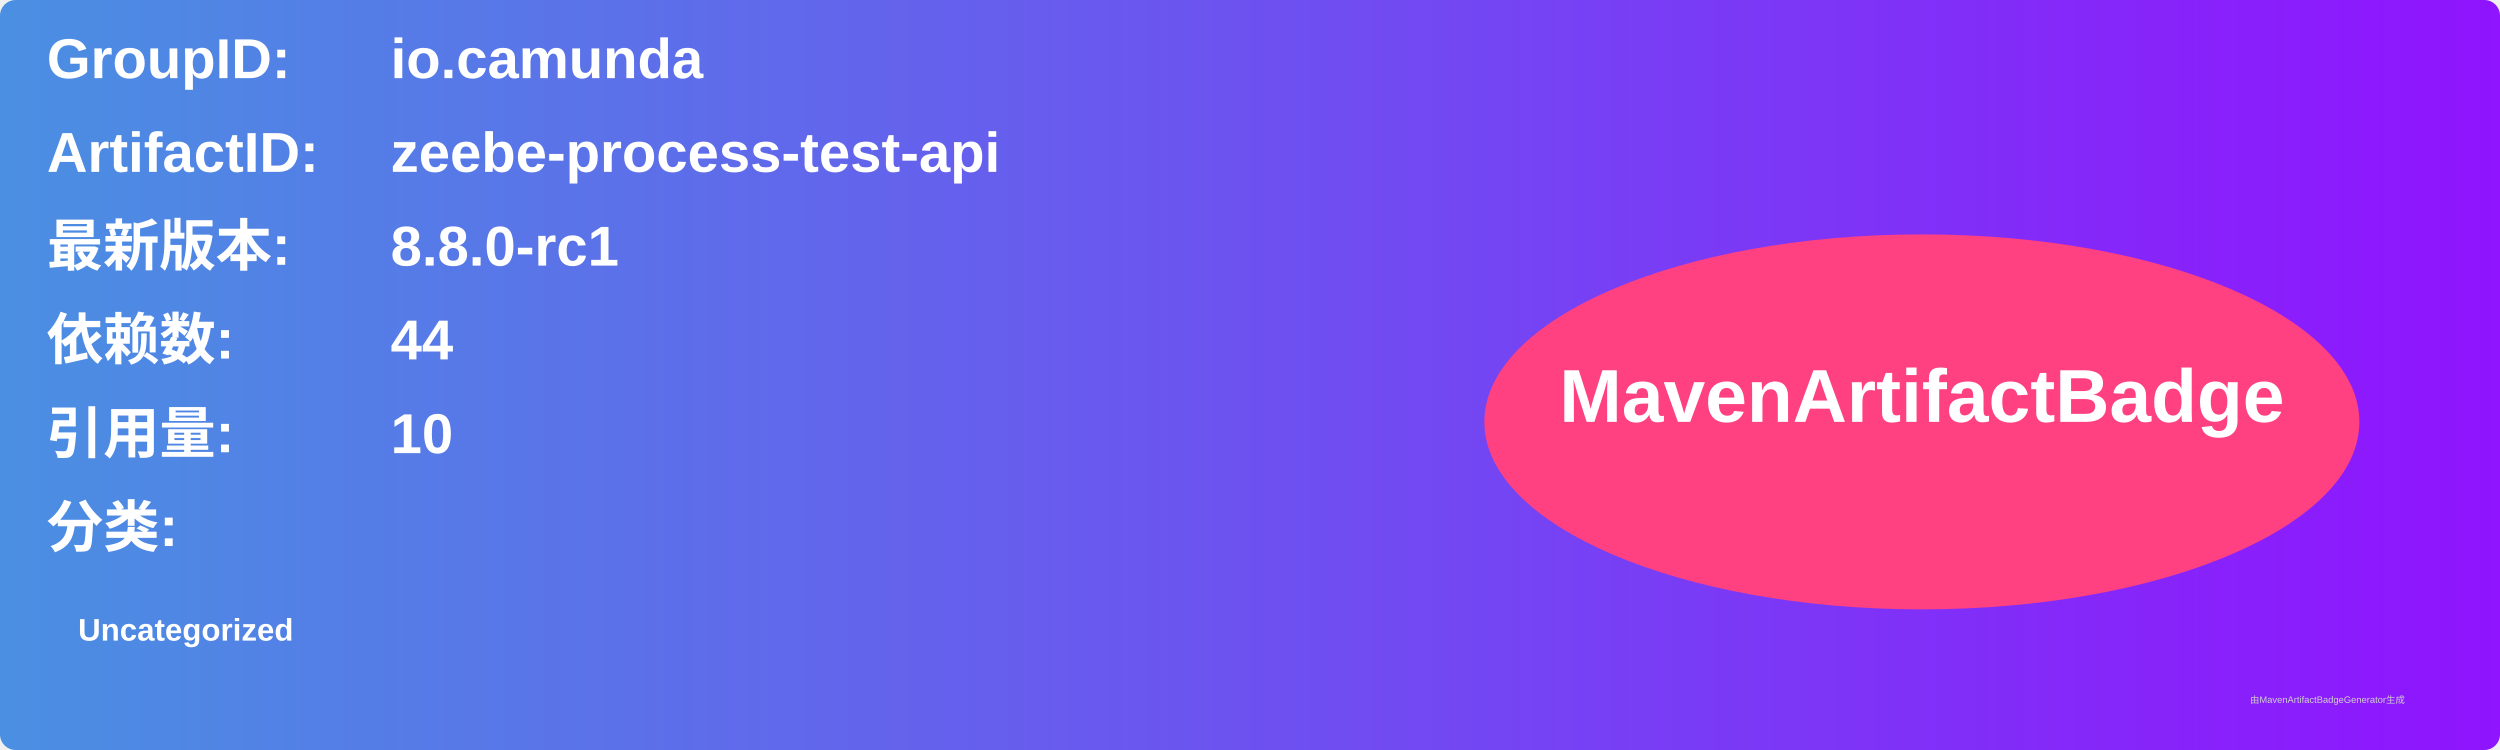
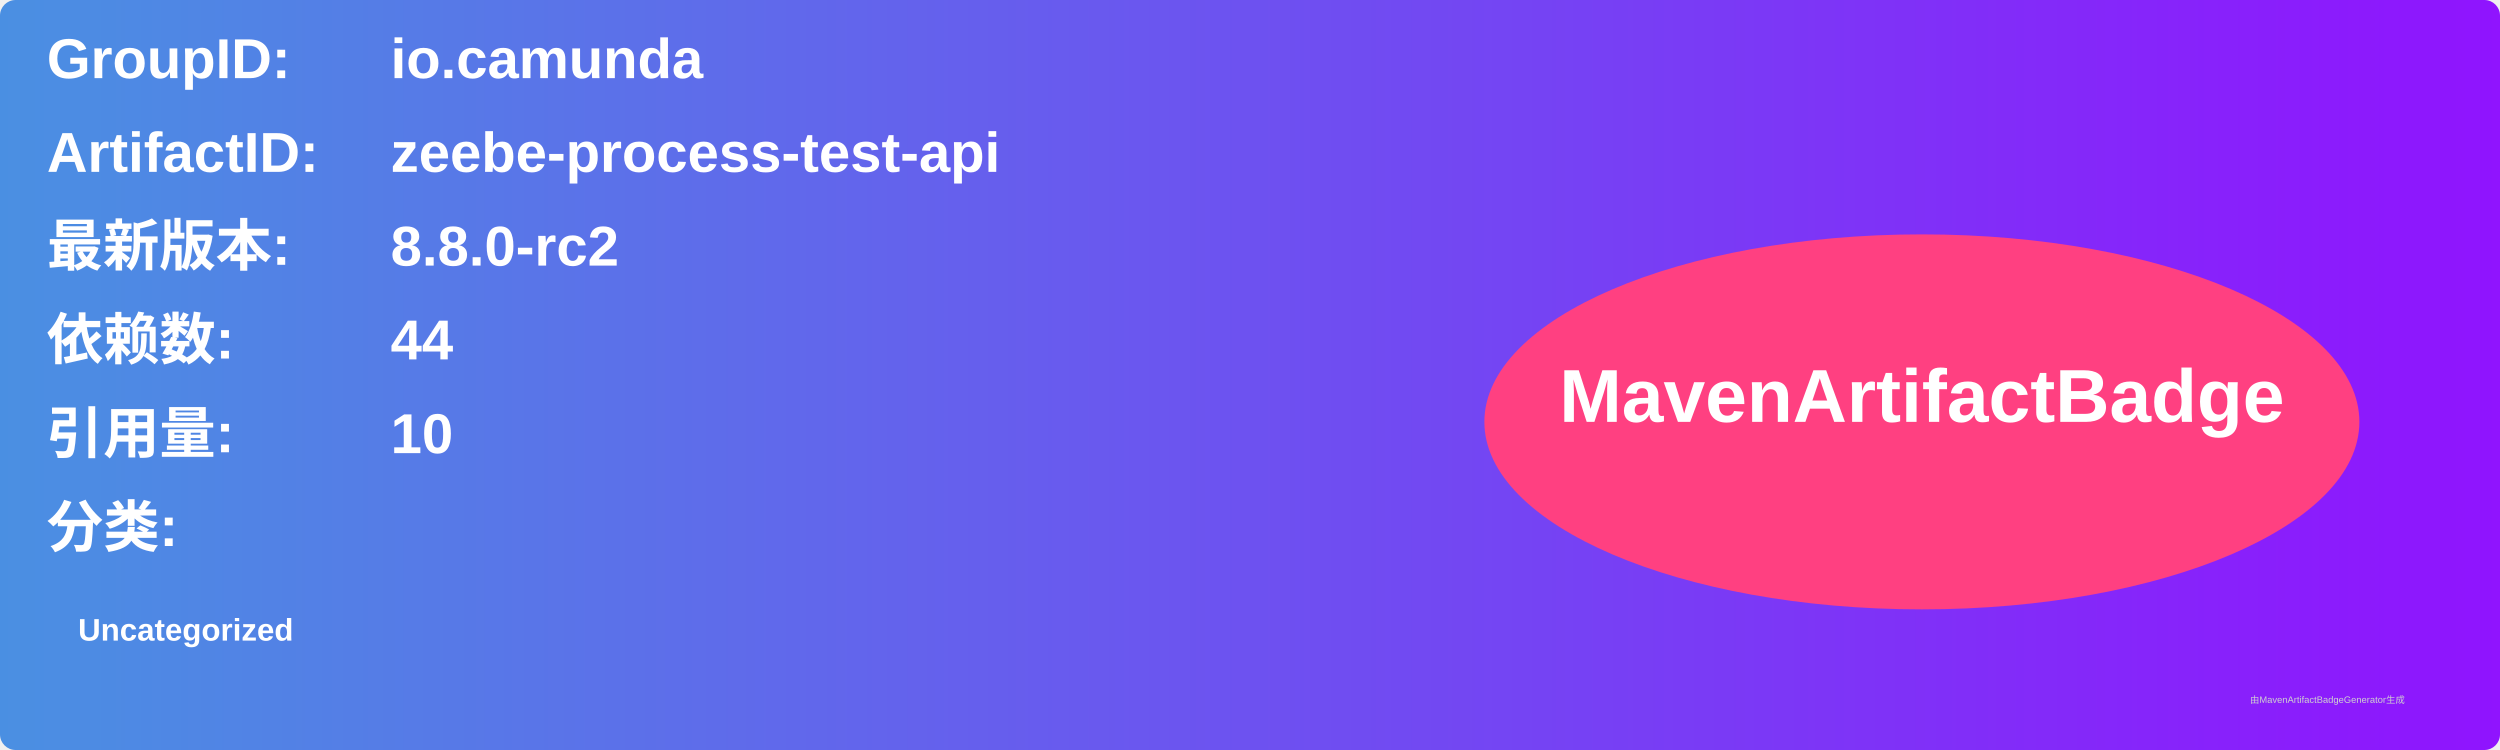
<svg xmlns="http://www.w3.org/2000/svg" width="800" height="240" viewBox="0 0 800 240">
  <linearGradient id="grad" x1="0%" y1="0%" x2="100%" y2="0%">
    <stop offset="0%" stop-color="#4a90e2" />
    <stop offset="100%" stop-color="#9013fe" />
  </linearGradient>
  <rect width="100%" height="100%" rx="5" ry="5" fill="url(#grad)" />
  <g transform="translate(15, 15)">
    <text x="0" y="10" font-family="Arial" font-size="18" fill="white" font-weight="bold" width="260">GroupID:</text>
    <text x="110" y="10" font-family="Arial" font-size="18" fill="white" font-weight="bold" width="460">io.camunda</text>
    <text x="0" y="40" font-family="Arial" font-size="18" fill="white" font-weight="bold" width="260">ArtifactID:</text>
    <text x="110" y="40" font-family="Arial" font-size="18" fill="white" font-weight="bold" width="460">zeebe-process-test-api</text>
    <text x="0" y="70" font-family="Arial" font-size="18" fill="white" font-weight="bold">最新版本:</text>
    <text x="110" y="70" font-family="Arial" font-size="18" fill="white" font-weight="bold">
-       <tspan font-weight="bold">8.8.0-rc1</tspan>
+       <tspan font-weight="bold">8.8.0-rc2</tspan>
    </text>
    <text x="0" y="100" font-family="Arial" font-size="18" fill="white" font-weight="bold">依赖数: </text>
    <text x="110" y="100" font-family="Arial" font-size="18" fill="white">
      <tspan font-weight="bold">44</tspan>
    </text>
    <text x="0" y="130" font-family="Arial" font-size="18" fill="white" font-weight="bold">引用量: </text>
    <text x="110" y="130" font-family="Arial" font-size="18" fill="white">
      <tspan font-weight="bold">10</tspan>
    </text>
    <text x="0" y="160" font-family="Arial" font-size="18" fill="white" font-weight="bold">分类:</text>
    <text x="10" y="190" font-family="Arial" font-size="10" fill="white">
      <tspan font-weight="bold">Uncategorized</tspan>
    </text>
    <ellipse cx="600" cy="120" rx="140" ry="60" fill="#ff4081" />
    <text x="600" y="120" text-anchor="middle" font-family="Arial" font-size="24" fill="white" font-weight="bold">MavenArtifactBadge</text>
  </g>
  <text x="720" y="225" font-family="Arial" font-size="3" fill="#d0d0d0">由MavenArtifactBadgeGenerator生成</text>
</svg>
